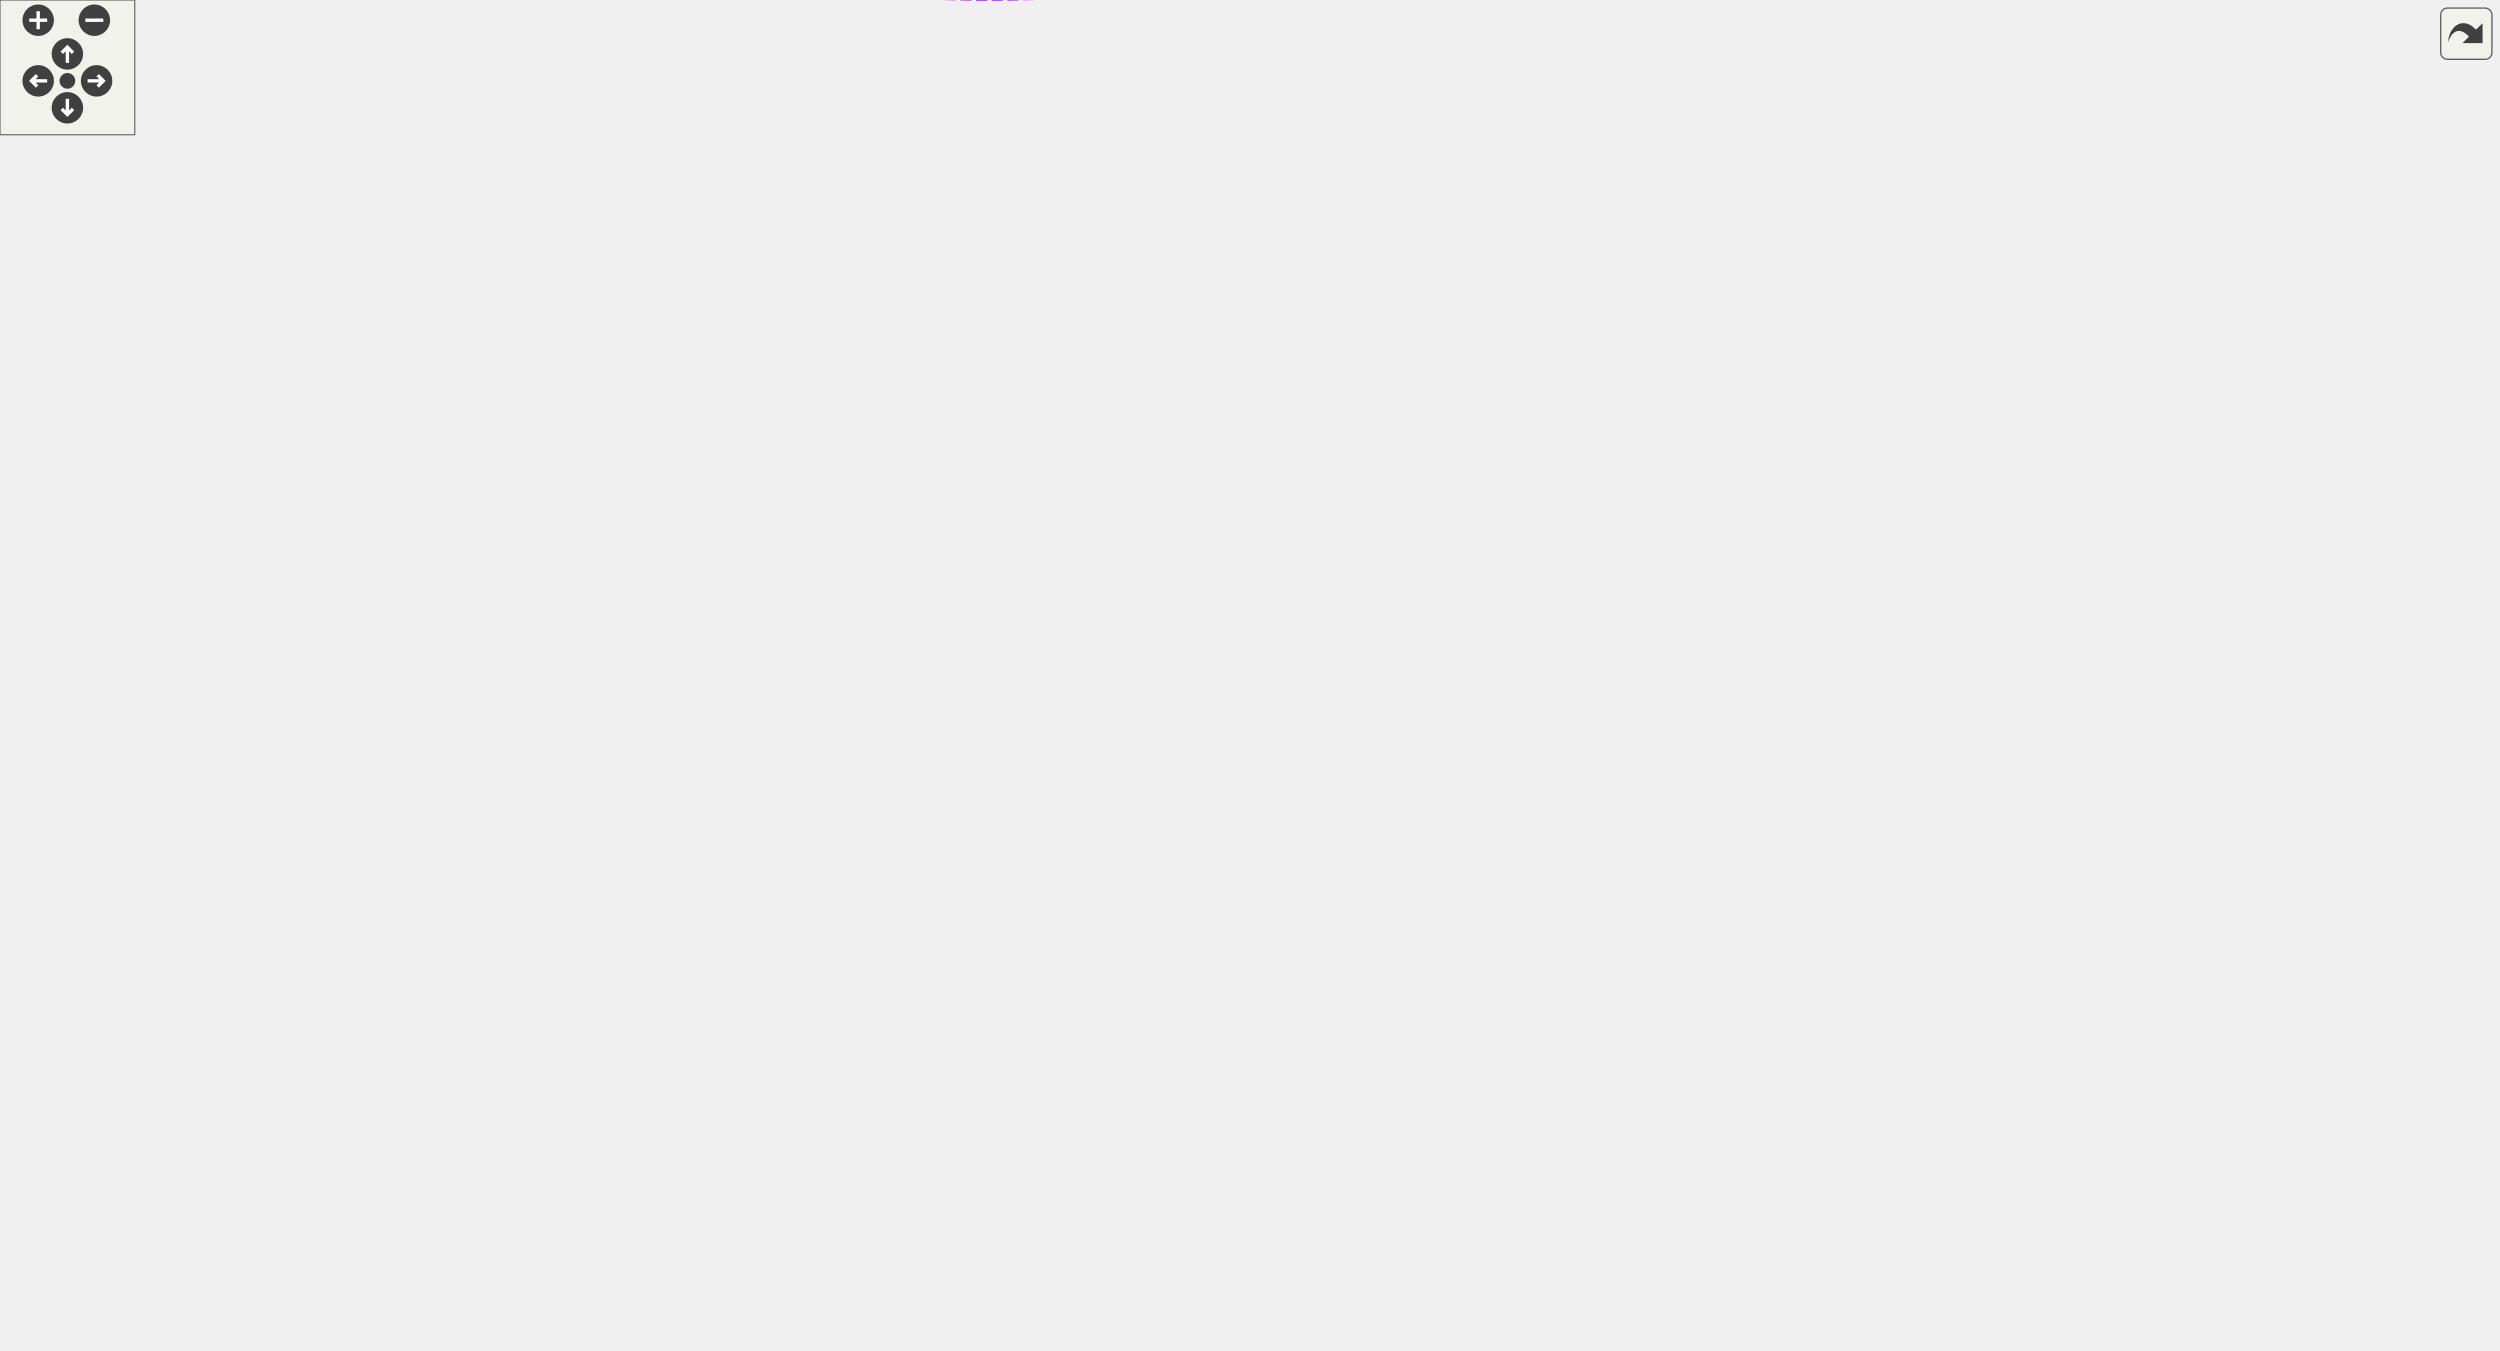
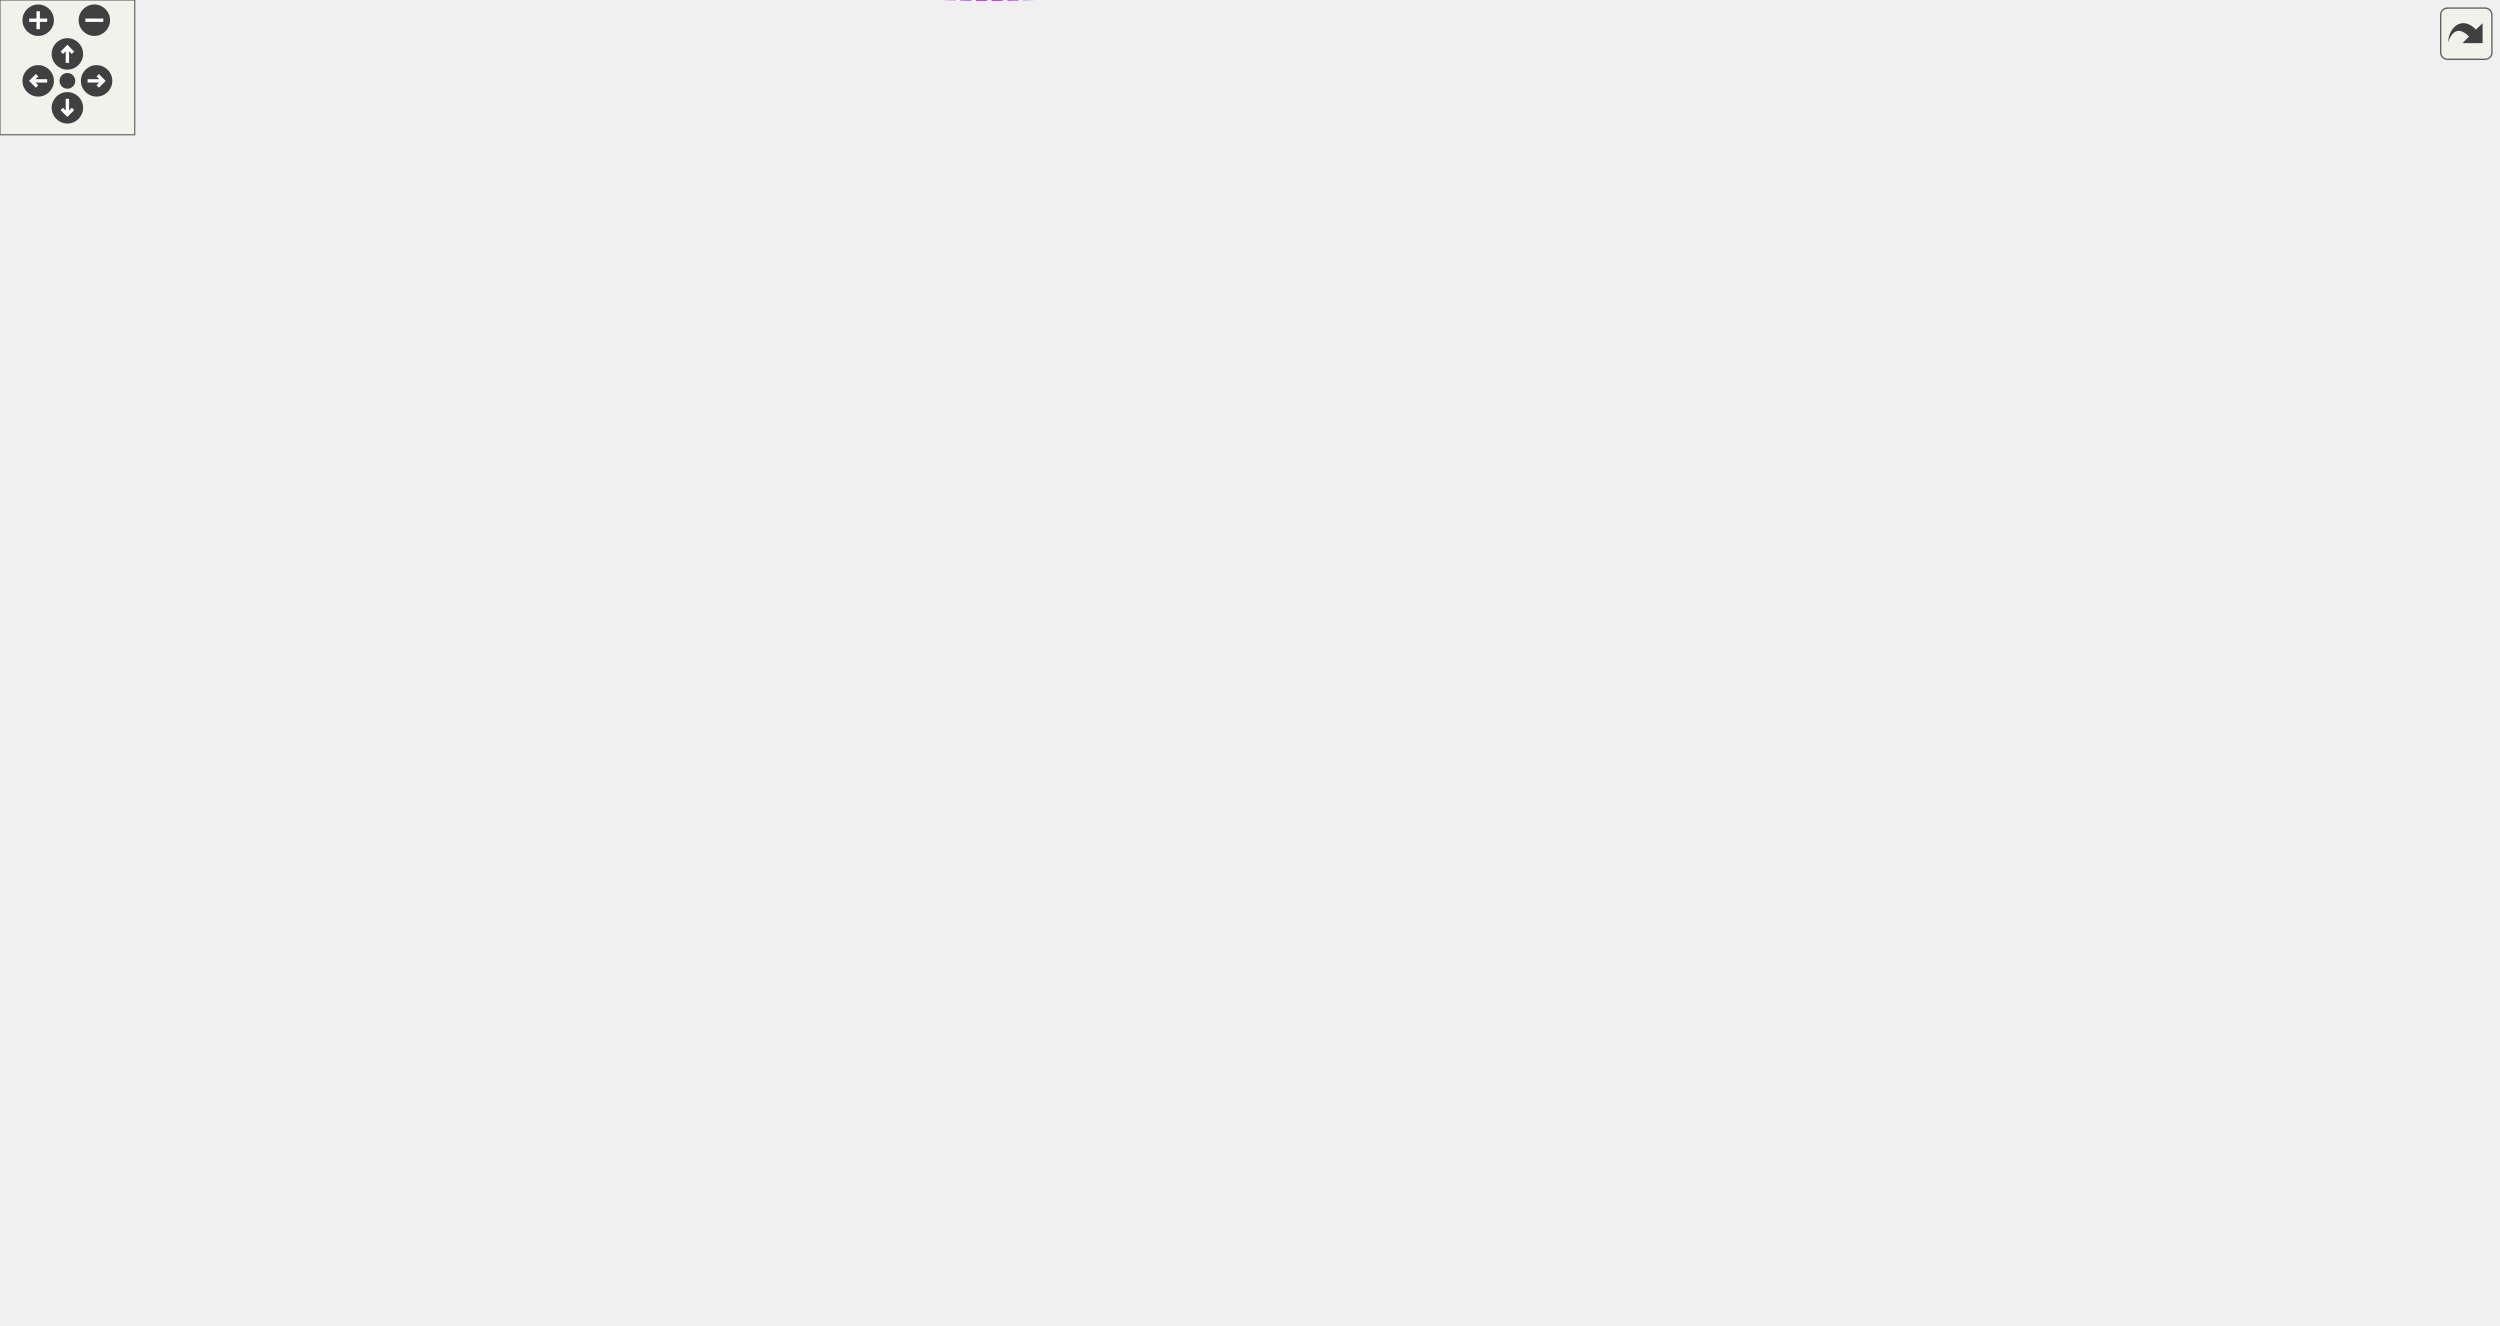
<svg xmlns="http://www.w3.org/2000/svg" xmlns:xlink="http://www.w3.org/1999/xlink" id="main" version="1.1" xml:space="preserve">
  <style type="text/css">
.edge:hover path { stroke: red; }
.edge:hover polygon { stroke: red; fill: red; }
</style>
  <defs>
    <circle id="rim" cx="0" cy="0" r="7" />
    <circle id="rim2" cx="0" cy="0" r="3.5" />
    <g id="zoomPlus">
      <use xlink:href="#rim" fill="#404040">
        <set attributeName="fill" to="#808080" begin="zoomplus.mouseover" end="zoomplus.mouseout" />
      </use>
      <path d="M-4,0h8M0,-4v8" fill="none" stroke="white" stroke-width="1.5" pointer-events="none" />
    </g>
    <g id="zoomMin">
      <use xlink:href="#rim" fill="#404040">
        <set attributeName="fill" to="#808080" begin="zoomminus.mouseover" end="zoomminus.mouseout" />
      </use>
      <path d="M-4,0h8" fill="none" stroke="white" stroke-width="1.5" pointer-events="none" />
    </g>
    <g id="dirArrow">
      <path fill="none" stroke="white" stroke-width="1.5" d="M0,-3.0v7 M-2.5,-0.5L0,-3.0L2.5,-0.5" />
    </g>
    <g id="resetDef">
      <use xlink:href="#rim2" fill="#404040">
        <set attributeName="fill" to="#808080" begin="reset.mouseover" end="reset.mouseout" />
      </use>
    </g>
  </defs>
  <svg id="graph" class="graph">
    <g id="viewport">
      <g id="node1" class="node">
        <g id="a_node1">
          <a xlink:title="A user notification the operating system claims to be non-disturbing.">
            <polygon fill="#999999" stroke="#666666" points="1112,-196.98 1039,-196.98 1039,-177.98 1112,-177.98 1112,-196.98" />
            <text text-anchor="middle" x="1075.5" y="-184.98" font-family="Helvetica,sans-Serif" font-size="10.00">Notification</text>
          </a>
        </g>
      </g>
      <g id="node2" class="node">
        <g id="a_node2">
          <a xlink:title=" ">
            <polygon fill="white" stroke="#bfbfbf" points="886,-229.98 755,-229.98 755,-210.98 886,-210.98 886,-229.98" />
            <text text-anchor="middle" x="820.5" y="-217.98" font-family="Helvetica,sans-Serif" font-size="10.00">wxNotificationMessage</text>
          </a>
        </g>
      </g>
      <g id="edge1" class="edge">
        <path fill="none" stroke="#63b8ff" d="M896.47,-210.71C943.48,-204.57 1001.94,-196.95 1038.75,-192.15" />
        <polygon fill="#63b8ff" stroke="#63b8ff" points="895.79,-207.26 886.33,-212.03 896.69,-214.21 895.79,-207.26" />
      </g>
      <g id="node3" class="node">
        <g id="a_node3">
          <a xlink:href="classGroupCell.html" target="_top" xlink:title="A cell grouping input (and, if there is one, also the output) cell to a foldable item.">
            <polygon fill="white" stroke="#666666" points="853,-163.98 788,-163.98 788,-144.98 853,-144.98 853,-163.98" />
            <text text-anchor="middle" x="820.5" y="-151.98" font-family="Helvetica,sans-Serif" font-size="10.00">GroupCell</text>
          </a>
        </g>
      </g>
      <g id="edge2" class="edge">
        <path fill="none" stroke="#9a32cd" stroke-dasharray="5,2" d="M863.34,-159.43C903.73,-164.28 966.6,-172.01 1021,-179.48 1026.77,-180.28 1032.88,-181.15 1038.83,-182.03" />
        <polygon fill="#9a32cd" stroke="#9a32cd" points="863.66,-155.95 853.32,-158.24 862.83,-162.9 863.66,-155.95" />
        <text text-anchor="middle" x="962.5" y="-182.48" font-family="Helvetica,sans-Serif" font-size="10.00"> m_errorNotificationCell</text>
      </g>
      <g id="edge21" class="edge">
        <path fill="none" stroke="#9a32cd" stroke-dasharray="5,2" d="M798.28,-173.54C799.76,-178.36 807.17,-181.98 820.5,-181.98 841.83,-181.98 847.99,-172.72 839,-164.07" />
        <polygon fill="#9a32cd" stroke="#9a32cd" points="801.6,-174.65 802,-164.07 795.09,-172.09 801.6,-174.65" />
        <text text-anchor="middle" x="820.5" y="-184.98" font-family="Helvetica,sans-Serif" font-size="10.00"> m_hiddenTreeParent</text>
      </g>
      <g id="node4" class="node">
        <g id="a_node4">
          <a xlink:href="classCell.html" target="_top" xlink:title="The base class all cell types the worksheet can consist of are derived from.">
            <polygon fill="white" stroke="#666666" points="618,-163.98 583,-163.98 583,-144.98 618,-144.98 618,-163.98" />
            <text text-anchor="middle" x="600.5" y="-151.98" font-family="Helvetica,sans-Serif" font-size="10.00">Cell</text>
          </a>
        </g>
      </g>
      <g id="edge3" class="edge">
        <path fill="none" stroke="#63b8ff" d="M628.4,-154.48C668.77,-154.48 744.89,-154.48 787.87,-154.48" />
        <polygon fill="#63b8ff" stroke="#63b8ff" points="628.24,-150.98 618.24,-154.48 628.24,-157.98 628.24,-150.98" />
      </g>
      <g id="node5" class="node">
        <g id="a_node5">
          <a xlink:href="classObserved.html" target="_top" xlink:title="Objects deriving from this class can be observed by the CellPtr.">
            <polygon fill="white" stroke="#666666" points="332.5,-209.98 269.5,-209.98 269.5,-190.98 332.5,-190.98 332.5,-209.98" />
            <text text-anchor="middle" x="301" y="-197.98" font-family="Helvetica,sans-Serif" font-size="10.00">Observed</text>
          </a>
        </g>
      </g>
      <g id="edge4" class="edge">
        <path fill="none" stroke="#63b8ff" d="M342.78,-203.35C390.9,-205.55 472.85,-205.51 540,-186.48 556.7,-181.75 573.98,-171.8 585.58,-164.24" />
        <polygon fill="#63b8ff" stroke="#63b8ff" points="342.92,-199.86 332.75,-202.84 342.56,-206.85 342.92,-199.86" />
      </g>
      <g id="node6" class="node">
        <g id="a_node6">
          <a xlink:href="classCellPtr.html" target="_top" xlink:title=" ">
            <polygon fill="white" stroke="#666666" points="360.5,-308.98 241.5,-308.98 241.5,-289.98 360.5,-289.98 360.5,-308.98" />
            <text text-anchor="middle" x="301" y="-296.98" font-family="Helvetica,sans-Serif" font-size="10.00">CellPtr&lt; GroupCell &gt;</text>
          </a>
        </g>
      </g>
      <g id="edge5" class="edge">
        <path fill="none" stroke="#9a32cd" stroke-dasharray="5,2" d="M320.36,-282.99C338.15,-267.94 366.55,-246.3 395,-234.48 455.46,-209.37 481.25,-237.39 540,-208.48 561.78,-197.77 581.44,-176.67 591.8,-164.26" />
        <polygon fill="#9a32cd" stroke="#9a32cd" points="317.79,-280.59 312.52,-289.78 322.37,-285.88 317.79,-280.59" />
        <text text-anchor="middle" x="467.5" y="-237.48" font-family="Helvetica,sans-Serif" font-size="10.00"> m_group</text>
      </g>
      <g id="node13" class="node">
        <g id="a_node13">
          <a xlink:href="classCellPointers.html" target="_top" xlink:title="The storage for pointers to cells.">
            <polygon fill="white" stroke="#666666" points="638,-372.98 563,-372.98 563,-353.98 638,-353.98 638,-372.98" />
            <text text-anchor="middle" x="600.5" y="-360.98" font-family="Helvetica,sans-Serif" font-size="10.00">CellPointers</text>
          </a>
        </g>
      </g>
      <g id="edge20" class="edge">
        <path fill="none" stroke="#9a32cd" stroke-dasharray="5,2" d="M369.93,-288.86C419.08,-284.13 486.07,-283.9 540,-306.48 563.49,-316.32 583.08,-340.04 592.84,-353.57" />
        <polygon fill="#9a32cd" stroke="#9a32cd" points="369.3,-285.41 359.72,-289.94 370.03,-292.37 369.3,-285.41" />
        <text text-anchor="middle" x="467.5" y="-309.48" font-family="Helvetica,sans-Serif" font-size="10.00"> m_groupCellUnderPointer</text>
      </g>
      <g id="node7" class="node">
        <g id="a_node7">
          <a xlink:href="classCellPtrBase.html" target="_top" xlink:title="An implementation detail for the type-specific templated cell pointers.">
            <polygon fill="white" stroke="#666666" points="111.5,-366.98 38.5,-366.98 38.5,-347.98 111.5,-347.98 111.5,-366.98" />
            <text text-anchor="middle" x="75" y="-354.98" font-family="Helvetica,sans-Serif" font-size="10.00">CellPtrBase</text>
          </a>
        </g>
      </g>
      <g id="edge6" class="edge">
        <path fill="none" stroke="#63b8ff" d="M121.51,-345.47C151,-337.71 190.25,-327.43 225,-318.48 237.1,-315.37 250.3,-312.01 262.22,-308.99" />
        <polygon fill="#63b8ff" stroke="#63b8ff" points="120.28,-342.18 111.5,-348.11 122.07,-348.95 120.28,-342.18" />
      </g>
      <g id="node8" class="node">
        <g id="a_node8">
          <a xlink:href="classCellPtr.html" target="_top" xlink:title=" ">
            <polygon fill="white" stroke="#666666" points="346,-345.98 256,-345.98 256,-326.98 346,-326.98 346,-345.98" />
            <text text-anchor="middle" x="301" y="-333.98" font-family="Helvetica,sans-Serif" font-size="10.00">CellPtr&lt; Cell &gt;</text>
          </a>
        </g>
      </g>
      <g id="edge8" class="edge">
        <path fill="none" stroke="#63b8ff" d="M122.05,-353.17C161.18,-349.5 216.98,-344.27 255.62,-340.65" />
        <polygon fill="#63b8ff" stroke="#63b8ff" points="121.62,-349.69 111.99,-354.11 122.27,-356.66 121.62,-349.69" />
      </g>
      <g id="node15" class="node">
        <g id="a_node15">
          <a xlink:href="classCellPtr.html" target="_top" xlink:title=" ">
            <polygon fill="white" stroke="#666666" points="360.5,-470.98 241.5,-470.98 241.5,-451.98 360.5,-451.98 360.5,-470.98" />
            <text text-anchor="middle" x="301" y="-458.98" font-family="Helvetica,sans-Serif" font-size="10.00">CellPtr&lt; EditorCell &gt;</text>
          </a>
        </g>
      </g>
      <g id="edge16" class="edge">
        <path fill="none" stroke="#63b8ff" d="M98.02,-372.92C126.22,-392.04 177.19,-424.41 225,-443.48 233.33,-446.81 242.44,-449.62 251.35,-451.97" />
        <polygon fill="#63b8ff" stroke="#63b8ff" points="99.92,-369.98 89.69,-367.21 95.96,-375.76 99.92,-369.98" />
      </g>
      <g id="node16" class="node">
        <g id="a_node16">
          <a xlink:href="classCellPtr.html" target="_top" xlink:title=" ">
            <polygon fill="white" stroke="#666666" points="356,-390.98 246,-390.98 246,-371.98 356,-371.98 356,-390.98" />
            <text text-anchor="middle" x="301" y="-378.98" font-family="Helvetica,sans-Serif" font-size="10.00">CellPtr&lt; TextCell &gt;</text>
          </a>
        </g>
      </g>
      <g id="edge18" class="edge">
        <path fill="none" stroke="#63b8ff" d="M122.18,-362.43C158.06,-366.28 207.91,-371.62 245.7,-375.67" />
        <polygon fill="#63b8ff" stroke="#63b8ff" points="122.31,-358.93 111.99,-361.34 121.56,-365.89 122.31,-358.93" />
      </g>
      <g id="edge7" class="edge">
        <path fill="none" stroke="#9a32cd" stroke-dasharray="5,2" d="M356.07,-330.31C363.72,-327.59 371,-323.78 377,-318.48 394.07,-303.4 377.45,-285.01 395,-270.48 445.38,-228.79 485.34,-281.39 540,-245.48 570.76,-225.27 589.18,-183.05 596.22,-164.08" />
        <polygon fill="#9a32cd" stroke="#9a32cd" points="354.87,-327.02 346.27,-333.21 356.85,-333.73 354.87,-327.02" />
        <text text-anchor="middle" x="467.5" y="-273.48" font-family="Helvetica,sans-Serif" font-size="10.00"> m_nextToDraw</text>
      </g>
      <g id="edge19" class="edge">
        <path fill="none" stroke="#9a32cd" stroke-dasharray="5,2" d="M356.2,-327.83C405.02,-321.84 478.36,-317.39 540,-332.48 556.74,-336.58 574.01,-346.31 585.61,-353.78" />
        <polygon fill="#9a32cd" stroke="#9a32cd" points="355.64,-324.37 346.17,-329.12 356.54,-331.31 355.64,-324.37" />
        <text text-anchor="middle" x="467.5" y="-357.48" font-family="Helvetica,sans-Serif" font-size="10.00"> m_cellUnderPointer</text>
        <text text-anchor="middle" x="467.5" y="-346.48" font-family="Helvetica,sans-Serif" font-size="10.00">m_selectionEnd</text>
        <text text-anchor="middle" x="467.5" y="-335.48" font-family="Helvetica,sans-Serif" font-size="10.00">m_selectionStart</text>
      </g>
      <g id="node9" class="node">
        <g id="a_node9">
          <a xlink:href="classConfiguration.html" target="_top" xlink:title="The configuration storage for the current worksheet.">
            <polygon fill="white" stroke="#666666" points="342,-80.98 260,-80.98 260,-61.98 342,-61.98 342,-80.98" />
            <text text-anchor="middle" x="301" y="-68.98" font-family="Helvetica,sans-Serif" font-size="10.00">Configuration</text>
          </a>
        </g>
      </g>
      <g id="edge9" class="edge">
        <path fill="none" stroke="#9a32cd" stroke-dasharray="5,2" d="M352.28,-66.99C412.27,-62.51 508.43,-58.37 540,-74.48 569.6,-89.59 588.27,-127.04 595.75,-144.82" />
        <polygon fill="#9a32cd" stroke="#9a32cd" points="351.95,-63.5 342.25,-67.77 352.49,-70.48 351.95,-63.5" />
        <text text-anchor="middle" x="467.5" y="-77.48" font-family="Helvetica,sans-Serif" font-size="10.00"> m_configuration</text>
      </g>
      <g id="node10" class="node">
        <g id="a_node10">
          <a xlink:href="structConfiguration_1_1PerformanceStats.html" target="_top" xlink:title=" ">
            <polygon fill="white" stroke="#bfbfbf" points="150,-86.48 0,-86.48 0,-56.48 150,-56.48 150,-86.48" />
            <text text-anchor="start" x="8" y="-74.48" font-family="Helvetica,sans-Serif" font-size="10.00">Configuration::Performance</text>
            <text text-anchor="middle" x="75" y="-63.48" font-family="Helvetica,sans-Serif" font-size="10.00">Stats</text>
          </a>
        </g>
      </g>
      <g id="edge10" class="edge">
        <path fill="none" stroke="#9a32cd" stroke-dasharray="5,2" d="M160.7,-71.48C194.71,-71.48 232.3,-71.48 259.85,-71.48" />
        <polygon fill="#9a32cd" stroke="#9a32cd" points="160.28,-67.98 150.28,-71.48 160.28,-74.98 160.28,-67.98" />
        <text text-anchor="middle" x="187.5" y="-74.48" font-family="Helvetica,sans-Serif" font-size="10.00"> g_stats</text>
      </g>
      <g id="node11" class="node">
        <g id="a_node11">
          <a xlink:href="classCachedInteger.html" target="_top" xlink:title=" ">
            <polygon fill="white" stroke="#666666" points="377,-117.98 225,-117.98 225,-98.98 377,-98.98 377,-117.98" />
            <text text-anchor="middle" x="301" y="-105.98" font-family="Helvetica,sans-Serif" font-size="10.00">CachedInteger&lt; wxCoord &gt;</text>
          </a>
        </g>
      </g>
      <g id="edge11" class="edge">
        <path fill="none" stroke="#9a32cd" stroke-dasharray="5,2" d="M356.22,-97.28C405.65,-89.48 479.9,-83.92 540,-105.48 561.66,-113.26 581.08,-132.7 591.48,-144.63" />
        <polygon fill="#9a32cd" stroke="#9a32cd" points="355.36,-93.87 346.07,-98.97 356.51,-100.78 355.36,-93.87" />
        <text text-anchor="middle" x="467.5" y="-174.48" font-family="Helvetica,sans-Serif" font-size="10.00"> m_cachedCenterList</text>
        <text text-anchor="middle" x="467.5" y="-163.48" font-family="Helvetica,sans-Serif" font-size="10.00">m_cachedLineWidth</text>
        <text text-anchor="middle" x="467.5" y="-152.48" font-family="Helvetica,sans-Serif" font-size="10.00">m_cachedMaxDrop</text>
        <text text-anchor="middle" x="467.5" y="-141.48" font-family="Helvetica,sans-Serif" font-size="10.00">m_cachedSumOfWidths</text>
        <text text-anchor="middle" x="467.5" y="-130.48" font-family="Helvetica,sans-Serif" font-size="10.00">m_center</text>
        <text text-anchor="middle" x="467.5" y="-119.48" font-family="Helvetica,sans-Serif" font-size="10.00">m_height</text>
        <text text-anchor="middle" x="467.5" y="-108.48" font-family="Helvetica,sans-Serif" font-size="10.00">m_width</text>
      </g>
      <g id="node12" class="node">
        <g id="a_node12">
          <a xlink:href="classAFontSize.html" target="_top" xlink:title="A Type-Safe Fixed-Point Font Size.">
            <polygon fill="white" stroke="#666666" points="333.5,-22.98 268.5,-22.98 268.5,-3.98 333.5,-3.98 333.5,-22.98" />
            <text text-anchor="middle" x="301" y="-10.98" font-family="Helvetica,sans-Serif" font-size="10.00">AFontSize</text>
          </a>
        </g>
      </g>
      <g id="edge22" class="edge">
        <path fill="none" stroke="#9a32cd" stroke-dasharray="5,2" d="M343.78,-6.78C391.86,-0.47 472.84,5.8 540,-10.48 651.4,-37.49 768.11,-117.09 806.46,-144.82" />
        <polygon fill="#9a32cd" stroke="#9a32cd" points="343.18,-3.33 333.75,-8.16 344.13,-10.26 343.18,-3.33" />
        <text text-anchor="middle" x="600.5" y="-48.48" font-family="Helvetica,sans-Serif" font-size="10.00"> m_mathFontSize</text>
      </g>
      <g id="edge12" class="edge">
        <path fill="none" stroke="#9a32cd" stroke-dasharray="5,2" d="M344.14,-12.78C403.82,-12.58 509.13,-15.37 540,-36.48 578.44,-62.78 593.33,-121.57 597.85,-144.79" />
        <polygon fill="#9a32cd" stroke="#9a32cd" points="343.89,-9.29 333.91,-12.85 343.93,-16.29 343.89,-9.29" />
        <text text-anchor="middle" x="467.5" y="-50.48" font-family="Helvetica,sans-Serif" font-size="10.00"> m_fontSize</text>
        <text text-anchor="middle" x="467.5" y="-39.48" font-family="Helvetica,sans-Serif" font-size="10.00">m_fontSize_Scaled</text>
      </g>
      <g id="edge13" class="edge">
        <path fill="none" stroke="#9a32cd" stroke-dasharray="5,2" d="M616.22,-346.22C642.59,-315.71 700.28,-250.91 755,-202.48 771.31,-188.05 791.69,-173.39 805.13,-164.13" />
        <polygon fill="#9a32cd" stroke="#9a32cd" points="613.5,-344.01 609.64,-353.87 618.81,-348.57 613.5,-344.01" />
        <text text-anchor="middle" x="699" y="-298.48" font-family="Helvetica,sans-Serif" font-size="10.00"> m_cellPointers</text>
      </g>
      <g id="node14" class="node">
        <g id="a_node14">
          <a xlink:href="classCellPointers_1_1ErrorList.html" target="_top" xlink:title="A list of editor cells containing error messages.">
            <polygon fill="white" stroke="#666666" points="362,-433.98 240,-433.98 240,-414.98 362,-414.98 362,-433.98" />
            <text text-anchor="middle" x="301" y="-421.98" font-family="Helvetica,sans-Serif" font-size="10.00">CellPointers::ErrorList</text>
          </a>
        </g>
      </g>
      <g id="edge14" class="edge">
        <path fill="none" stroke="#9a32cd" stroke-dasharray="5,2" d="M372.29,-420.94C420.35,-417.1 485.05,-409.1 540,-392.48 555.4,-387.83 571.75,-379.59 583.41,-373.08" />
        <polygon fill="#9a32cd" stroke="#9a32cd" points="372,-417.45 362.3,-421.7 372.53,-424.43 372,-417.45" />
        <text text-anchor="middle" x="467.5" y="-420.48" font-family="Helvetica,sans-Serif" font-size="10.00"> m_errorList</text>
      </g>
      <g id="edge15" class="edge">
        <path fill="none" stroke="#9a32cd" stroke-dasharray="5,2" d="M370.56,-465.91C420.36,-466.19 487.86,-460.31 540,-432.48 565.96,-418.63 585.6,-388.48 594.41,-373.03" />
        <polygon fill="#9a32cd" stroke="#9a32cd" points="370.58,-462.41 360.54,-465.77 370.49,-469.41 370.58,-462.41" />
-         <text text-anchor="middle" x="467.5" y="-533.48" font-family="Helvetica,sans-Serif" font-size="10.00"> m_activeCell</text>
-         <text text-anchor="middle" x="467.5" y="-522.48" font-family="Helvetica,sans-Serif" font-size="10.00">m_answerCell</text>
+         <text text-anchor="middle" x="467.5" y="-522.48" font-family="Helvetica,sans-Serif" font-size="10.00"> m_activeCell</text>
        <text text-anchor="start" x="395" y="-511.48" font-family="Helvetica,sans-Serif" font-size="10.00">m_cellKeyboardSelection</text>
        <text text-anchor="middle" x="467.5" y="-500.48" font-family="Helvetica,sans-Serif" font-size="10.00">StartedIn</text>
        <text text-anchor="start" x="395" y="-489.48" font-family="Helvetica,sans-Serif" font-size="10.00">m_cellMouseSelectionStarted</text>
        <text text-anchor="middle" x="467.5" y="-478.48" font-family="Helvetica,sans-Serif" font-size="10.00">In</text>
        <text text-anchor="middle" x="467.5" y="-467.48" font-family="Helvetica,sans-Serif" font-size="10.00">m_cellSearchStartedIn</text>
      </g>
      <g id="edge17" class="edge">
        <path fill="none" stroke="#9a32cd" stroke-dasharray="5,2" d="M366.63,-379.1C414.53,-377.12 481.39,-373.91 540,-369.48 547.35,-368.93 555.2,-368.22 562.71,-367.49" />
        <polygon fill="#9a32cd" stroke="#9a32cd" points="366.25,-375.61 356.4,-379.52 366.53,-382.61 366.25,-375.61" />
        <text text-anchor="middle" x="467.5" y="-380.48" font-family="Helvetica,sans-Serif" font-size="10.00"> m_currentTextCell</text>
      </g>
    </g>
  </svg>
  <g id="navigator" transform="translate(0 0)" fill="#404254">
    <rect fill="#f2f5e9" fill-opacity="0.5" stroke="#606060" stroke-width=".5" x="0" y="0" width="60" height="60" />
    <use id="zoomplus" xlink:href="#zoomPlus" x="17" y="9" />
    <use id="zoomminus" xlink:href="#zoomMin" x="42" y="9" />
    <use id="reset" xlink:href="#resetDef" x="30" y="36" />
    <g id="arrowUp" xlink:href="#dirArrow" transform="translate(30 24)">
      <use xlink:href="#rim" fill="#404040">
        <set attributeName="fill" to="#808080" begin="arrowUp.mouseover" end="arrowUp.mouseout" />
      </use>
      <path fill="none" stroke="white" stroke-width="1.5" d="M0,-3.0v7 M-2.5,-0.5L0,-3.0L2.5,-0.5" />
    </g>
    <g id="arrowRight" xlink:href="#dirArrow" transform="rotate(90) translate(36 -43)">
      <use xlink:href="#rim" fill="#404040">
        <set attributeName="fill" to="#808080" begin="arrowRight.mouseover" end="arrowRight.mouseout" />
      </use>
      <path fill="none" stroke="white" stroke-width="1.5" d="M0,-3.0v7 M-2.5,-0.5L0,-3.0L2.5,-0.5" />
    </g>
    <g id="arrowDown" xlink:href="#dirArrow" transform="rotate(180) translate(-30 -48)">
      <use xlink:href="#rim" fill="#404040">
        <set attributeName="fill" to="#808080" begin="arrowDown.mouseover" end="arrowDown.mouseout" />
      </use>
      <path fill="none" stroke="white" stroke-width="1.5" d="M0,-3.0v7 M-2.5,-0.5L0,-3.0L2.5,-0.5" />
    </g>
    <g id="arrowLeft" xlink:href="#dirArrow" transform="rotate(270) translate(-36 17)">
      <use xlink:href="#rim" fill="#404040">
        <set attributeName="fill" to="#808080" begin="arrowLeft.mouseover" end="arrowLeft.mouseout" />
      </use>
      <path fill="none" stroke="white" stroke-width="1.5" d="M0,-3.0v7 M-2.5,-0.5L0,-3.0L2.5,-0.5" />
    </g>
  </g>
  <svg viewBox="0 0 15 15" width="100%" height="30px" preserveAspectRatio="xMaxYMin meet">
    <g id="arrow_out" transform="scale(0.3 0.3)">
      <a xlink:href="classNotification__coll__graph_org.svg" target="_base">
        <rect id="button" ry="5" rx="5" y="6" x="6" height="38" width="38" fill="#f2f5e9" fill-opacity="0.5" stroke="#606060" stroke-width="1.0" />
        <path id="arrow" d="M 11.5,31.437 C 11.94,20.098 22.043,11.323 32.159,21.979 L 37.069,17.246 C 37.069,17.246 37.088,32 37.088,32 L 22.16,31.978 C 22.16,31.978 26.998,27.14 26.998,27.14 C 18.529,18.264 13.292,25.23 11.5,31.437 z" style="fill:#404040;" />
      </a>
    </g>
  </svg>
</svg>
